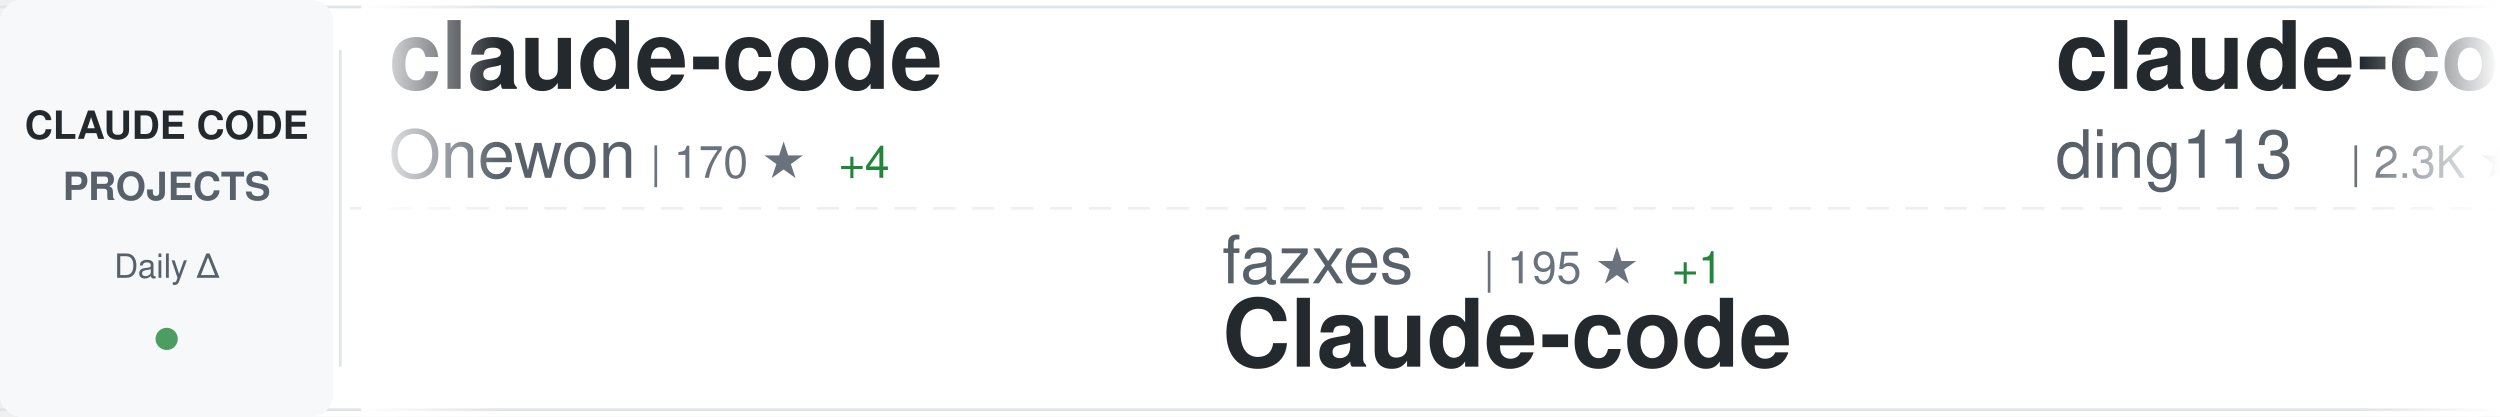
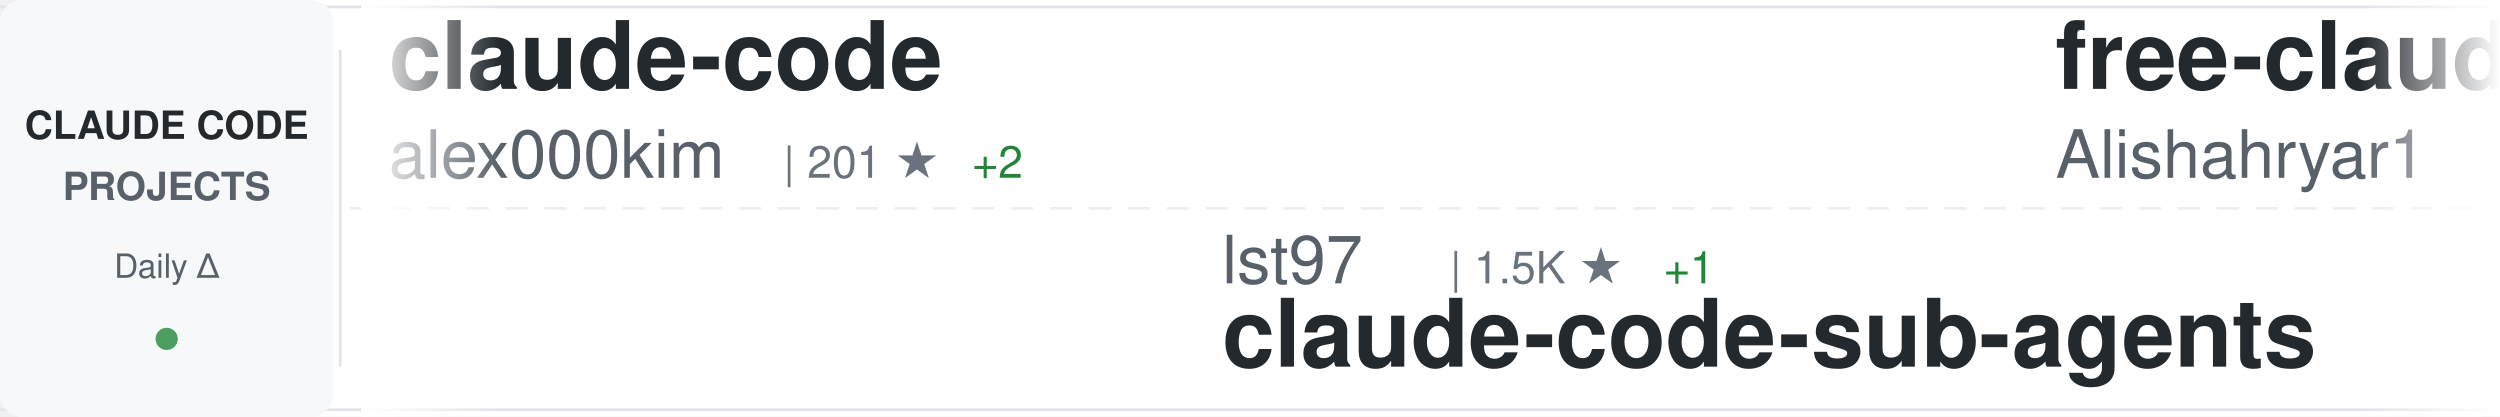
<svg xmlns="http://www.w3.org/2000/svg" width="900" height="150">
  <defs>
    <linearGradient id="awesomeLeftFade" x1="0%" y1="0%" x2="100%" y2="0%">
      <stop offset="0%" style="stop-color:#ffffff;stop-opacity:1" />
      <stop offset="100%" style="stop-color:#ffffff;stop-opacity:0" />
    </linearGradient>
    <linearGradient id="awesomeRightFade" x1="0%" y1="0%" x2="100%" y2="0%">
      <stop offset="0%" style="stop-color:#ffffff;stop-opacity:0" />
      <stop offset="100%" style="stop-color:#ffffff;stop-opacity:1" />
    </linearGradient>
  </defs>
  <rect width="900" height="150" fill="#ffffff" rx="8" />
  <rect x="0" y="2" width="900" height="1" fill="#e1e4e8" />
  <rect x="0" y="147" width="900" height="1" fill="#e1e4e8" />
  <line x1="0" y1="75" x2="900" y2="75" stroke="#e1e4e8" stroke-width="1" stroke-dasharray="8 6" opacity="0.6" />
  <rect x="0" y="0" width="120" height="150" fill="#f6f8fa" rx="8" />
  <text x="60" y="50" font-family="-apple-system, BlinkMacSystemFont, 'Segoe UI', Helvetica, Arial, sans-serif" font-size="14" font-weight="600" fill="#24292e" text-anchor="middle">CLAUDE CODE</text>
  <text x="60" y="72" font-family="-apple-system, BlinkMacSystemFont, 'Segoe UI', Helvetica, Arial, sans-serif" font-size="14" font-weight="600" fill="#586069" text-anchor="middle">PROJECTS</text>
  <text x="60" y="100" font-family="-apple-system, BlinkMacSystemFont, 'Segoe UI', Helvetica, Arial, sans-serif" font-size="12" font-weight="500" fill="#586069" text-anchor="middle">Daily Δ</text>
  <circle cx="60" cy="122" r="4" fill="#22863a" opacity="0.8" />
  <rect x="122" y="18" width="1" height="114" fill="#e1e4e8" />
  <clipPath id="awesomeTickerClip">
    <rect x="130" y="0" width="770" height="150" />
  </clipPath>
  <g clip-path="url(#awesomeTickerClip)">
    <g id="awesomeTickerItems">
      <animateTransform attributeName="transform" attributeType="XML" type="translate" from="0 0" to="-3000 0" dur="54s" repeatCount="indefinite" />
      <g transform="translate(0, 0)">
        <text x="140" y="32" font-family="-apple-system, BlinkMacSystemFont, 'Segoe UI', Helvetica, Arial, sans-serif" font-size="34" font-weight="600" fill="#24292e">claude-code</text>
-         <text x="140" y="64" font-family="-apple-system, BlinkMacSystemFont, 'Segoe UI', Helvetica, Arial, sans-serif" font-size="24" font-weight="400" fill="#586069">Onewon</text>
-         <text x="234" y="64" font-family="-apple-system, BlinkMacSystemFont, 'Segoe UI', Helvetica, Arial, sans-serif" font-size="16" font-weight="500" fill="#6a737d">| 170 ★</text>
-         <text x="302" y="64" font-family="-apple-system, BlinkMacSystemFont, 'Segoe UI', Helvetica, Arial, sans-serif" font-size="16" font-weight="500" fill="#22863a"> +4</text>
+         <text x="140" y="64" font-family="-apple-system, BlinkMacSystemFont, 'Segoe UI', Helvetica, Arial, sans-serif" font-size="24" font-weight="400" fill="#586069">alex000kim</text>
+         <text x="282" y="64" font-family="-apple-system, BlinkMacSystemFont, 'Segoe UI', Helvetica, Arial, sans-serif" font-size="16" font-weight="500" fill="#6a737d">| 201 ★</text>
+         <text x="350" y="64" font-family="-apple-system, BlinkMacSystemFont, 'Segoe UI', Helvetica, Arial, sans-serif" font-size="16" font-weight="500" fill="#22863a"> +2</text>
      </g>
      <g transform="translate(300, 0)">
-         <text x="140" y="102" font-family="-apple-system, BlinkMacSystemFont, 'Segoe UI', Helvetica, Arial, sans-serif" font-size="24" font-weight="400" fill="#586069">fazxes</text>
-         <text x="234" y="102" font-family="-apple-system, BlinkMacSystemFont, 'Segoe UI', Helvetica, Arial, sans-serif" font-size="16" font-weight="500" fill="#6a737d">| 195 ★</text>
-         <text x="302" y="102" font-family="-apple-system, BlinkMacSystemFont, 'Segoe UI', Helvetica, Arial, sans-serif" font-size="16" font-weight="500" fill="#22863a"> +1</text>
-         <text x="140" y="132" font-family="-apple-system, BlinkMacSystemFont, 'Segoe UI', Helvetica, Arial, sans-serif" font-size="34" font-weight="600" fill="#24292e">Claude-code</text>
+         <text x="140" y="102" font-family="-apple-system, BlinkMacSystemFont, 'Segoe UI', Helvetica, Arial, sans-serif" font-size="24" font-weight="400" fill="#586069">lst97</text>
+         <text x="222" y="102" font-family="-apple-system, BlinkMacSystemFont, 'Segoe UI', Helvetica, Arial, sans-serif" font-size="16" font-weight="500" fill="#6a737d">| 1.5K ★</text>
+         <text x="299" y="102" font-family="-apple-system, BlinkMacSystemFont, 'Segoe UI', Helvetica, Arial, sans-serif" font-size="16" font-weight="500" fill="#22863a"> +1</text>
+         <text x="140" y="132" font-family="-apple-system, BlinkMacSystemFont, 'Segoe UI', Helvetica, Arial, sans-serif" font-size="34" font-weight="600" fill="#24292e">claude-code-sub-agents</text>
      </g>
      <g transform="translate(600, 0)">
-         <text x="140" y="32" font-family="-apple-system, BlinkMacSystemFont, 'Segoe UI', Helvetica, Arial, sans-serif" font-size="34" font-weight="600" fill="#24292e">claude-code-hub</text>
-         <text x="140" y="64" font-family="-apple-system, BlinkMacSystemFont, 'Segoe UI', Helvetica, Arial, sans-serif" font-size="24" font-weight="400" fill="#586069">ding113</text>
-         <text x="246" y="64" font-family="-apple-system, BlinkMacSystemFont, 'Segoe UI', Helvetica, Arial, sans-serif" font-size="16" font-weight="500" fill="#6a737d">| 2.3K ★</text>
-         <text x="323" y="64" font-family="-apple-system, BlinkMacSystemFont, 'Segoe UI', Helvetica, Arial, sans-serif" font-size="16" font-weight="500" fill="#22863a"> +29</text>
+         <text x="140" y="32" font-family="-apple-system, BlinkMacSystemFont, 'Segoe UI', Helvetica, Arial, sans-serif" font-size="34" font-weight="600" fill="#24292e">free-claude-code</text>
+         <text x="140" y="64" font-family="-apple-system, BlinkMacSystemFont, 'Segoe UI', Helvetica, Arial, sans-serif" font-size="24" font-weight="400" fill="#586069">Alishahryar1</text>
+         <text x="306" y="64" font-family="-apple-system, BlinkMacSystemFont, 'Segoe UI', Helvetica, Arial, sans-serif" font-size="16" font-weight="500" fill="#6a737d">| 1.8K ★</text>
+         <text x="383" y="64" font-family="-apple-system, BlinkMacSystemFont, 'Segoe UI', Helvetica, Arial, sans-serif" font-size="16" font-weight="500" fill="#22863a"> +29</text>
      </g>
      <g transform="translate(900, 0)">
-         <text x="140" y="102" font-family="-apple-system, BlinkMacSystemFont, 'Segoe UI', Helvetica, Arial, sans-serif" font-size="24" font-weight="400" fill="#586069">wshobson</text>
-         <text x="258" y="102" font-family="-apple-system, BlinkMacSystemFont, 'Segoe UI', Helvetica, Arial, sans-serif" font-size="16" font-weight="500" fill="#6a737d">| 33.1K ★</text>
-         <text x="344" y="102" font-family="-apple-system, BlinkMacSystemFont, 'Segoe UI', Helvetica, Arial, sans-serif" font-size="16" font-weight="500" fill="#22863a"> +58</text>
-         <text x="140" y="132" font-family="-apple-system, BlinkMacSystemFont, 'Segoe UI', Helvetica, Arial, sans-serif" font-size="34" font-weight="600" fill="#24292e">agents</text>
+         <text x="140" y="102" font-family="-apple-system, BlinkMacSystemFont, 'Segoe UI', Helvetica, Arial, sans-serif" font-size="24" font-weight="400" fill="#586069">Onewon</text>
+         <text x="234" y="102" font-family="-apple-system, BlinkMacSystemFont, 'Segoe UI', Helvetica, Arial, sans-serif" font-size="16" font-weight="500" fill="#6a737d">| 170 ★</text>
+         <text x="302" y="102" font-family="-apple-system, BlinkMacSystemFont, 'Segoe UI', Helvetica, Arial, sans-serif" font-size="16" font-weight="500" fill="#22863a"> +4</text>
+         <text x="140" y="132" font-family="-apple-system, BlinkMacSystemFont, 'Segoe UI', Helvetica, Arial, sans-serif" font-size="34" font-weight="600" fill="#24292e">claude-code</text>
      </g>
      <g transform="translate(1200, 0)">
-         <text x="140" y="32" font-family="-apple-system, BlinkMacSystemFont, 'Segoe UI', Helvetica, Arial, sans-serif" font-size="34" font-weight="600" fill="#24292e">claude-code-source-code</text>
-         <text x="140" y="64" font-family="-apple-system, BlinkMacSystemFont, 'Segoe UI', Helvetica, Arial, sans-serif" font-size="24" font-weight="400" fill="#586069">777genius</text>
-         <text x="270" y="64" font-family="-apple-system, BlinkMacSystemFont, 'Segoe UI', Helvetica, Arial, sans-serif" font-size="16" font-weight="500" fill="#6a737d">| 889 ★</text>
-         <text x="338" y="64" font-family="-apple-system, BlinkMacSystemFont, 'Segoe UI', Helvetica, Arial, sans-serif" font-size="16" font-weight="500" fill="#22863a"> +4</text>
+         <text x="140" y="32" font-family="-apple-system, BlinkMacSystemFont, 'Segoe UI', Helvetica, Arial, sans-serif" font-size="34" font-weight="600" fill="#24292e">claude-task-master</text>
+         <text x="140" y="64" font-family="-apple-system, BlinkMacSystemFont, 'Segoe UI', Helvetica, Arial, sans-serif" font-size="24" font-weight="400" fill="#586069">eyaltoledano</text>
+         <text x="306" y="64" font-family="-apple-system, BlinkMacSystemFont, 'Segoe UI', Helvetica, Arial, sans-serif" font-size="16" font-weight="500" fill="#6a737d">| 26.4K ★</text>
+         <text x="392" y="64" font-family="-apple-system, BlinkMacSystemFont, 'Segoe UI', Helvetica, Arial, sans-serif" font-size="16" font-weight="500" fill="#22863a"> +18</text>
      </g>
      <g transform="translate(1500, 0)">
-         <text x="140" y="102" font-family="-apple-system, BlinkMacSystemFont, 'Segoe UI', Helvetica, Arial, sans-serif" font-size="24" font-weight="400" fill="#586069">luongnv89</text>
-         <text x="270" y="102" font-family="-apple-system, BlinkMacSystemFont, 'Segoe UI', Helvetica, Arial, sans-serif" font-size="16" font-weight="500" fill="#6a737d">| 22.7K ★</text>
-         <text x="356" y="102" font-family="-apple-system, BlinkMacSystemFont, 'Segoe UI', Helvetica, Arial, sans-serif" font-size="16" font-weight="500" fill="#22863a"> +950</text>
-         <text x="140" y="132" font-family="-apple-system, BlinkMacSystemFont, 'Segoe UI', Helvetica, Arial, sans-serif" font-size="34" font-weight="600" fill="#24292e">claude-howto</text>
+         <text x="140" y="102" font-family="-apple-system, BlinkMacSystemFont, 'Segoe UI', Helvetica, Arial, sans-serif" font-size="24" font-weight="400" fill="#586069">Windy3f3f3f3f</text>
+         <text x="318" y="102" font-family="-apple-system, BlinkMacSystemFont, 'Segoe UI', Helvetica, Arial, sans-serif" font-size="16" font-weight="500" fill="#6a737d">| 1.6K ★</text>
+         <text x="395" y="102" font-family="-apple-system, BlinkMacSystemFont, 'Segoe UI', Helvetica, Arial, sans-serif" font-size="16" font-weight="500" fill="#22863a"> +45</text>
+         <text x="140" y="132" font-family="-apple-system, BlinkMacSystemFont, 'Segoe UI', Helvetica, Arial, sans-serif" font-size="34" font-weight="600" fill="#24292e">how-claude-code-works</text>
      </g>
      <g transform="translate(1800, 0)">
-         <text x="140" y="32" font-family="-apple-system, BlinkMacSystemFont, 'Segoe UI', Helvetica, Arial, sans-serif" font-size="34" font-weight="600" fill="#24292e">claude-code-spec-workflo...</text>
-         <text x="140" y="64" font-family="-apple-system, BlinkMacSystemFont, 'Segoe UI', Helvetica, Arial, sans-serif" font-size="24" font-weight="400" fill="#586069">Pimzino</text>
-         <text x="246" y="64" font-family="-apple-system, BlinkMacSystemFont, 'Segoe UI', Helvetica, Arial, sans-serif" font-size="16" font-weight="500" fill="#6a737d">| 3.6K ★</text>
-         <text x="323" y="64" font-family="-apple-system, BlinkMacSystemFont, 'Segoe UI', Helvetica, Arial, sans-serif" font-size="16" font-weight="500" fill="#22863a"> +7</text>
+         <text x="140" y="32" font-family="-apple-system, BlinkMacSystemFont, 'Segoe UI', Helvetica, Arial, sans-serif" font-size="34" font-weight="600" fill="#24292e">claude_code_src</text>
+         <text x="140" y="64" font-family="-apple-system, BlinkMacSystemFont, 'Segoe UI', Helvetica, Arial, sans-serif" font-size="24" font-weight="400" fill="#586069">ponponon</text>
+         <text x="258" y="64" font-family="-apple-system, BlinkMacSystemFont, 'Segoe UI', Helvetica, Arial, sans-serif" font-size="16" font-weight="500" fill="#6a737d">| 2.1K ★</text>
+         <text x="335" y="64" font-family="-apple-system, BlinkMacSystemFont, 'Segoe UI', Helvetica, Arial, sans-serif" font-size="16" font-weight="500" fill="#22863a"> +21</text>
      </g>
      <g transform="translate(2100, 0)">
-         <text x="140" y="102" font-family="-apple-system, BlinkMacSystemFont, 'Segoe UI', Helvetica, Arial, sans-serif" font-size="24" font-weight="400" fill="#586069">luyao618</text>
-         <text x="258" y="102" font-family="-apple-system, BlinkMacSystemFont, 'Segoe UI', Helvetica, Arial, sans-serif" font-size="16" font-weight="500" fill="#6a737d">| 1.0K ★</text>
-         <text x="335" y="102" font-family="-apple-system, BlinkMacSystemFont, 'Segoe UI', Helvetica, Arial, sans-serif" font-size="16" font-weight="500" fill="#22863a"> +46</text>
-         <text x="140" y="132" font-family="-apple-system, BlinkMacSystemFont, 'Segoe UI', Helvetica, Arial, sans-serif" font-size="34" font-weight="600" fill="#24292e">Claude-Code-Source-Study</text>
+         <text x="140" y="102" font-family="-apple-system, BlinkMacSystemFont, 'Segoe UI', Helvetica, Arial, sans-serif" font-size="24" font-weight="400" fill="#586069">pengchengneo</text>
+         <text x="306" y="102" font-family="-apple-system, BlinkMacSystemFont, 'Segoe UI', Helvetica, Arial, sans-serif" font-size="16" font-weight="500" fill="#6a737d">| 1.1K ★</text>
+         <text x="383" y="102" font-family="-apple-system, BlinkMacSystemFont, 'Segoe UI', Helvetica, Arial, sans-serif" font-size="16" font-weight="500" fill="#22863a"> +14</text>
+         <text x="140" y="132" font-family="-apple-system, BlinkMacSystemFont, 'Segoe UI', Helvetica, Arial, sans-serif" font-size="34" font-weight="600" fill="#24292e">Claude-Code</text>
      </g>
      <g transform="translate(2400, 0)">
-         <text x="140" y="32" font-family="-apple-system, BlinkMacSystemFont, 'Segoe UI', Helvetica, Arial, sans-serif" font-size="34" font-weight="600" fill="#24292e">learn-claude-code</text>
-         <text x="140" y="64" font-family="-apple-system, BlinkMacSystemFont, 'Segoe UI', Helvetica, Arial, sans-serif" font-size="24" font-weight="400" fill="#586069">shareAI-lab</text>
-         <text x="294" y="64" font-family="-apple-system, BlinkMacSystemFont, 'Segoe UI', Helvetica, Arial, sans-serif" font-size="16" font-weight="500" fill="#6a737d">| 49.9K ★</text>
-         <text x="380" y="64" font-family="-apple-system, BlinkMacSystemFont, 'Segoe UI', Helvetica, Arial, sans-serif" font-size="16" font-weight="500" fill="#22863a"> +634</text>
+         <text x="140" y="32" font-family="-apple-system, BlinkMacSystemFont, 'Segoe UI', Helvetica, Arial, sans-serif" font-size="34" font-weight="600" fill="#24292e">claude-code-security-rev...</text>
+         <text x="140" y="64" font-family="-apple-system, BlinkMacSystemFont, 'Segoe UI', Helvetica, Arial, sans-serif" font-size="24" font-weight="400" fill="#586069">anthropics</text>
+         <text x="282" y="64" font-family="-apple-system, BlinkMacSystemFont, 'Segoe UI', Helvetica, Arial, sans-serif" font-size="16" font-weight="500" fill="#6a737d">| 4.2K ★</text>
+         <text x="359" y="64" font-family="-apple-system, BlinkMacSystemFont, 'Segoe UI', Helvetica, Arial, sans-serif" font-size="16" font-weight="500" fill="#22863a"> +18</text>
      </g>
      <g transform="translate(2700, 0)">
-         <text x="140" y="102" font-family="-apple-system, BlinkMacSystemFont, 'Segoe UI', Helvetica, Arial, sans-serif" font-size="24" font-weight="400" fill="#586069">anthropics</text>
-         <text x="282" y="102" font-family="-apple-system, BlinkMacSystemFont, 'Segoe UI', Helvetica, Arial, sans-serif" font-size="16" font-weight="500" fill="#6a737d">| 110.8K ★</text>
-         <text x="377" y="102" font-family="-apple-system, BlinkMacSystemFont, 'Segoe UI', Helvetica, Arial, sans-serif" font-size="16" font-weight="500" fill="#22863a"> +671</text>
-         <text x="140" y="132" font-family="-apple-system, BlinkMacSystemFont, 'Segoe UI', Helvetica, Arial, sans-serif" font-size="34" font-weight="600" fill="#24292e">claude-code</text>
+         <text x="140" y="102" font-family="-apple-system, BlinkMacSystemFont, 'Segoe UI', Helvetica, Arial, sans-serif" font-size="24" font-weight="400" fill="#586069">777genius</text>
+         <text x="270" y="102" font-family="-apple-system, BlinkMacSystemFont, 'Segoe UI', Helvetica, Arial, sans-serif" font-size="16" font-weight="500" fill="#6a737d">| 889 ★</text>
+         <text x="338" y="102" font-family="-apple-system, BlinkMacSystemFont, 'Segoe UI', Helvetica, Arial, sans-serif" font-size="16" font-weight="500" fill="#22863a"> +2</text>
+         <text x="140" y="132" font-family="-apple-system, BlinkMacSystemFont, 'Segoe UI', Helvetica, Arial, sans-serif" font-size="34" font-weight="600" fill="#24292e">claude-code-source-code</text>
      </g>
      <g transform="translate(3000, 0)">
        <text x="140" y="32" font-family="-apple-system, BlinkMacSystemFont, 'Segoe UI', Helvetica, Arial, sans-serif" font-size="34" font-weight="600" fill="#24292e">claude-code</text>
-         <text x="140" y="64" font-family="-apple-system, BlinkMacSystemFont, 'Segoe UI', Helvetica, Arial, sans-serif" font-size="24" font-weight="400" fill="#586069">Onewon</text>
-         <text x="234" y="64" font-family="-apple-system, BlinkMacSystemFont, 'Segoe UI', Helvetica, Arial, sans-serif" font-size="16" font-weight="500" fill="#6a737d">| 170 ★</text>
-         <text x="302" y="64" font-family="-apple-system, BlinkMacSystemFont, 'Segoe UI', Helvetica, Arial, sans-serif" font-size="16" font-weight="500" fill="#22863a"> +4</text>
+         <text x="140" y="64" font-family="-apple-system, BlinkMacSystemFont, 'Segoe UI', Helvetica, Arial, sans-serif" font-size="24" font-weight="400" fill="#586069">alex000kim</text>
+         <text x="282" y="64" font-family="-apple-system, BlinkMacSystemFont, 'Segoe UI', Helvetica, Arial, sans-serif" font-size="16" font-weight="500" fill="#6a737d">| 201 ★</text>
+         <text x="350" y="64" font-family="-apple-system, BlinkMacSystemFont, 'Segoe UI', Helvetica, Arial, sans-serif" font-size="16" font-weight="500" fill="#22863a"> +2</text>
      </g>
      <g transform="translate(3300, 0)">
-         <text x="140" y="102" font-family="-apple-system, BlinkMacSystemFont, 'Segoe UI', Helvetica, Arial, sans-serif" font-size="24" font-weight="400" fill="#586069">fazxes</text>
-         <text x="234" y="102" font-family="-apple-system, BlinkMacSystemFont, 'Segoe UI', Helvetica, Arial, sans-serif" font-size="16" font-weight="500" fill="#6a737d">| 195 ★</text>
-         <text x="302" y="102" font-family="-apple-system, BlinkMacSystemFont, 'Segoe UI', Helvetica, Arial, sans-serif" font-size="16" font-weight="500" fill="#22863a"> +1</text>
-         <text x="140" y="132" font-family="-apple-system, BlinkMacSystemFont, 'Segoe UI', Helvetica, Arial, sans-serif" font-size="34" font-weight="600" fill="#24292e">Claude-code</text>
+         <text x="140" y="102" font-family="-apple-system, BlinkMacSystemFont, 'Segoe UI', Helvetica, Arial, sans-serif" font-size="24" font-weight="400" fill="#586069">lst97</text>
+         <text x="222" y="102" font-family="-apple-system, BlinkMacSystemFont, 'Segoe UI', Helvetica, Arial, sans-serif" font-size="16" font-weight="500" fill="#6a737d">| 1.5K ★</text>
+         <text x="299" y="102" font-family="-apple-system, BlinkMacSystemFont, 'Segoe UI', Helvetica, Arial, sans-serif" font-size="16" font-weight="500" fill="#22863a"> +1</text>
+         <text x="140" y="132" font-family="-apple-system, BlinkMacSystemFont, 'Segoe UI', Helvetica, Arial, sans-serif" font-size="34" font-weight="600" fill="#24292e">claude-code-sub-agents</text>
      </g>
      <g transform="translate(3600, 0)">
-         <text x="140" y="32" font-family="-apple-system, BlinkMacSystemFont, 'Segoe UI', Helvetica, Arial, sans-serif" font-size="34" font-weight="600" fill="#24292e">claude-code-hub</text>
-         <text x="140" y="64" font-family="-apple-system, BlinkMacSystemFont, 'Segoe UI', Helvetica, Arial, sans-serif" font-size="24" font-weight="400" fill="#586069">ding113</text>
-         <text x="246" y="64" font-family="-apple-system, BlinkMacSystemFont, 'Segoe UI', Helvetica, Arial, sans-serif" font-size="16" font-weight="500" fill="#6a737d">| 2.3K ★</text>
-         <text x="323" y="64" font-family="-apple-system, BlinkMacSystemFont, 'Segoe UI', Helvetica, Arial, sans-serif" font-size="16" font-weight="500" fill="#22863a"> +29</text>
+         <text x="140" y="32" font-family="-apple-system, BlinkMacSystemFont, 'Segoe UI', Helvetica, Arial, sans-serif" font-size="34" font-weight="600" fill="#24292e">free-claude-code</text>
+         <text x="140" y="64" font-family="-apple-system, BlinkMacSystemFont, 'Segoe UI', Helvetica, Arial, sans-serif" font-size="24" font-weight="400" fill="#586069">Alishahryar1</text>
+         <text x="306" y="64" font-family="-apple-system, BlinkMacSystemFont, 'Segoe UI', Helvetica, Arial, sans-serif" font-size="16" font-weight="500" fill="#6a737d">| 1.8K ★</text>
+         <text x="383" y="64" font-family="-apple-system, BlinkMacSystemFont, 'Segoe UI', Helvetica, Arial, sans-serif" font-size="16" font-weight="500" fill="#22863a"> +29</text>
      </g>
      <g transform="translate(3900, 0)">
-         <text x="140" y="102" font-family="-apple-system, BlinkMacSystemFont, 'Segoe UI', Helvetica, Arial, sans-serif" font-size="24" font-weight="400" fill="#586069">wshobson</text>
-         <text x="258" y="102" font-family="-apple-system, BlinkMacSystemFont, 'Segoe UI', Helvetica, Arial, sans-serif" font-size="16" font-weight="500" fill="#6a737d">| 33.1K ★</text>
-         <text x="344" y="102" font-family="-apple-system, BlinkMacSystemFont, 'Segoe UI', Helvetica, Arial, sans-serif" font-size="16" font-weight="500" fill="#22863a"> +58</text>
-         <text x="140" y="132" font-family="-apple-system, BlinkMacSystemFont, 'Segoe UI', Helvetica, Arial, sans-serif" font-size="34" font-weight="600" fill="#24292e">agents</text>
+         <text x="140" y="102" font-family="-apple-system, BlinkMacSystemFont, 'Segoe UI', Helvetica, Arial, sans-serif" font-size="24" font-weight="400" fill="#586069">Onewon</text>
+         <text x="234" y="102" font-family="-apple-system, BlinkMacSystemFont, 'Segoe UI', Helvetica, Arial, sans-serif" font-size="16" font-weight="500" fill="#6a737d">| 170 ★</text>
+         <text x="302" y="102" font-family="-apple-system, BlinkMacSystemFont, 'Segoe UI', Helvetica, Arial, sans-serif" font-size="16" font-weight="500" fill="#22863a"> +4</text>
+         <text x="140" y="132" font-family="-apple-system, BlinkMacSystemFont, 'Segoe UI', Helvetica, Arial, sans-serif" font-size="34" font-weight="600" fill="#24292e">claude-code</text>
      </g>
    </g>
  </g>
  <rect x="130" y="0" width="50" height="150" fill="url(#awesomeLeftFade)" />
  <rect x="850" y="0" width="50" height="150" fill="url(#awesomeRightFade)" />
</svg>
